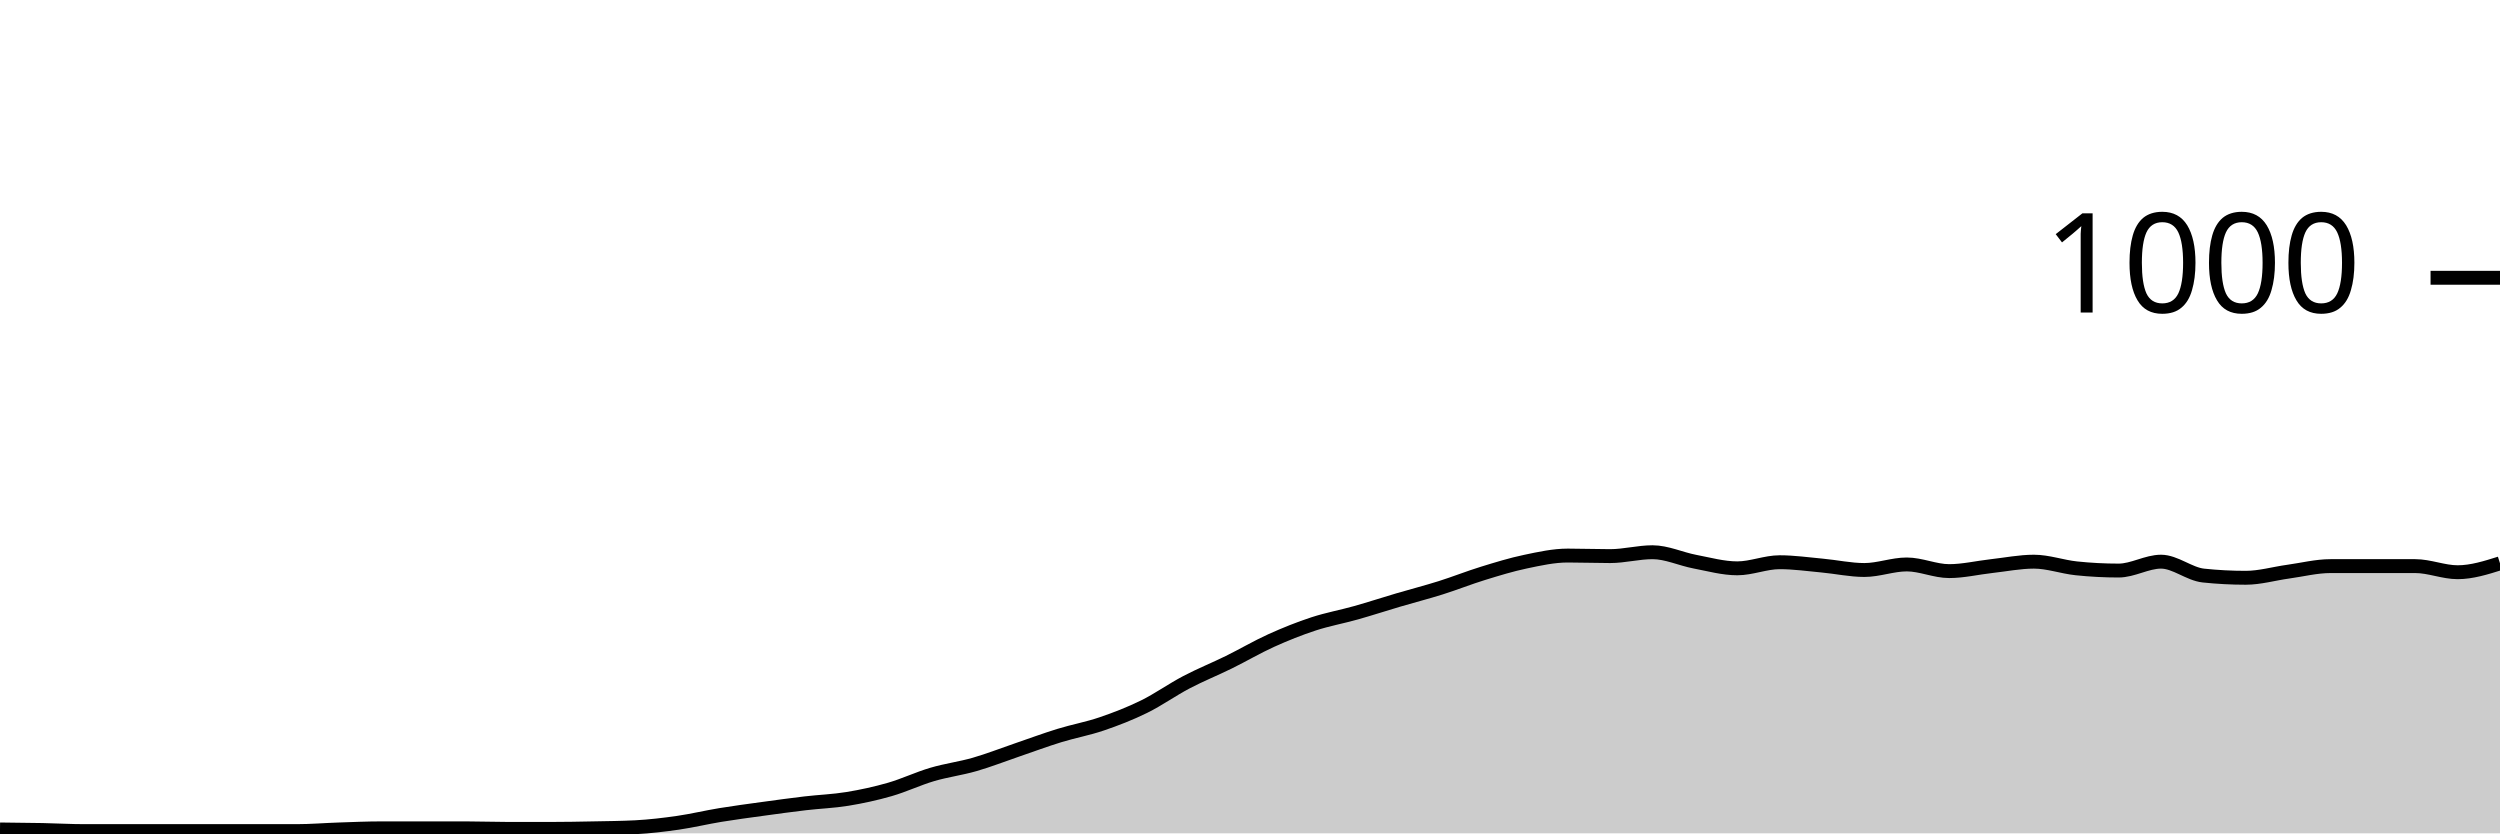
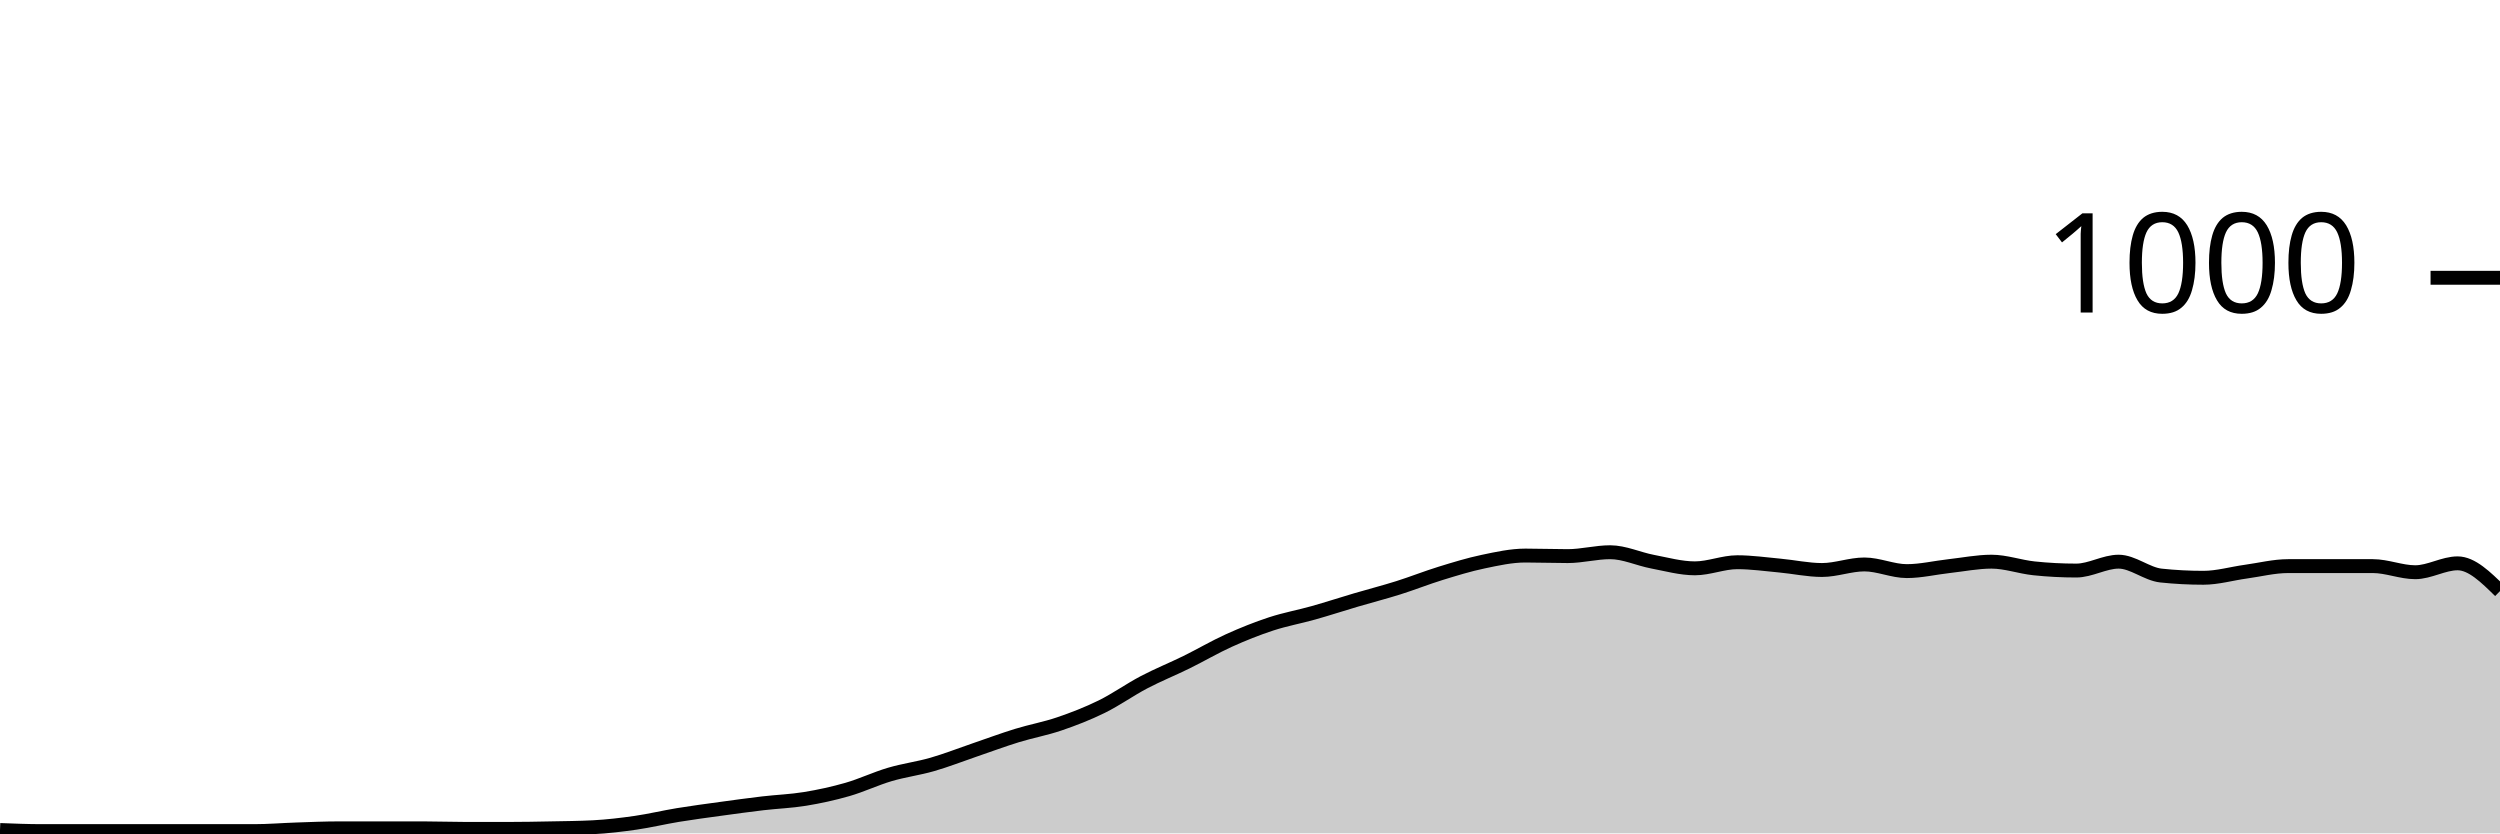
<svg xmlns="http://www.w3.org/2000/svg" viewBox="0 0 180 60">
  <g transform="translate(0,20)">
-     <path class="area" fill="rgba(0, 0, 0, 0.2)" d="M0,39.72C1.017,39.73,2.034,39.74,3.051,39.76C4.068,39.78,5.085,39.84,6.102,39.84C7.119,39.84,8.136,39.84,9.153,39.84C10.169,39.84,11.186,39.84,12.203,39.84C13.22,39.84,14.237,39.84,15.254,39.84C16.271,39.84,17.288,39.84,18.305,39.84C19.322,39.84,20.339,39.84,21.356,39.84C22.373,39.84,23.39,39.753,24.407,39.72C25.424,39.687,26.441,39.64,27.458,39.64C28.475,39.64,29.492,39.64,30.508,39.64C31.525,39.64,32.542,39.64,33.559,39.64C34.576,39.64,35.593,39.68,36.61,39.68C37.627,39.68,38.644,39.68,39.661,39.68C40.678,39.68,41.695,39.66,42.712,39.64C43.729,39.62,44.746,39.613,45.763,39.56C46.78,39.507,47.797,39.387,48.814,39.24C49.831,39.093,50.847,38.847,51.864,38.68C52.881,38.513,53.898,38.38,54.915,38.24C55.932,38.1,56.949,37.96,57.966,37.84C58.983,37.72,60,37.687,61.017,37.52C62.034,37.353,63.051,37.133,64.068,36.84C65.085,36.547,66.102,36.06,67.119,35.76C68.136,35.46,69.153,35.333,70.169,35.04C71.186,34.747,72.203,34.347,73.22,34C74.237,33.653,75.254,33.273,76.271,32.96C77.288,32.647,78.305,32.467,79.322,32.12C80.339,31.773,81.356,31.38,82.373,30.88C83.39,30.38,84.407,29.653,85.424,29.12C86.441,28.587,87.458,28.18,88.475,27.68C89.492,27.18,90.508,26.58,91.525,26.12C92.542,25.66,93.559,25.253,94.576,24.92C95.593,24.587,96.61,24.407,97.627,24.12C98.644,23.833,99.661,23.5,100.678,23.2C101.695,22.9,102.712,22.64,103.729,22.32C104.746,22,105.763,21.593,106.78,21.28C107.797,20.967,108.814,20.653,109.831,20.44C110.847,20.227,111.864,20,112.881,20C113.898,20,114.915,20.04,115.932,20.04C116.949,20.04,117.966,19.76,118.983,19.76C120,19.76,121.017,20.247,122.034,20.44C123.051,20.633,124.068,20.92,125.085,20.92C126.102,20.92,127.119,20.48,128.136,20.48C129.153,20.48,130.169,20.627,131.186,20.72C132.203,20.813,133.22,21.04,134.237,21.04C135.254,21.04,136.271,20.64,137.288,20.64C138.305,20.64,139.322,21.12,140.339,21.12C141.356,21.12,142.373,20.873,143.39,20.76C144.407,20.647,145.424,20.44,146.441,20.44C147.458,20.44,148.475,20.813,149.492,20.92C150.508,21.027,151.525,21.08,152.542,21.08C153.559,21.08,154.576,20.44,155.593,20.44C156.61,20.44,157.627,21.333,158.644,21.44C159.661,21.547,160.678,21.6,161.695,21.6C162.712,21.6,163.729,21.3,164.746,21.16C165.763,21.02,166.78,20.76,167.797,20.76C168.814,20.76,169.831,20.76,170.847,20.76C171.864,20.76,172.881,20.76,173.898,20.76C174.915,20.76,175.932,21.2,176.949,21.2C177.966,21.2,178.983,20.88,180,20.56L180,40C178.983,40,177.966,40,176.949,40C175.932,40,174.915,40,173.898,40C172.881,40,171.864,40,170.847,40C169.831,40,168.814,40,167.797,40C166.78,40,165.763,40,164.746,40C163.729,40,162.712,40,161.695,40C160.678,40,159.661,40,158.644,40C157.627,40,156.61,40,155.593,40C154.576,40,153.559,40,152.542,40C151.525,40,150.508,40,149.492,40C148.475,40,147.458,40,146.441,40C145.424,40,144.407,40,143.39,40C142.373,40,141.356,40,140.339,40C139.322,40,138.305,40,137.288,40C136.271,40,135.254,40,134.237,40C133.22,40,132.203,40,131.186,40C130.169,40,129.153,40,128.136,40C127.119,40,126.102,40,125.085,40C124.068,40,123.051,40,122.034,40C121.017,40,120,40,118.983,40C117.966,40,116.949,40,115.932,40C114.915,40,113.898,40,112.881,40C111.864,40,110.847,40,109.831,40C108.814,40,107.797,40,106.78,40C105.763,40,104.746,40,103.729,40C102.712,40,101.695,40,100.678,40C99.661,40,98.644,40,97.627,40C96.61,40,95.593,40,94.576,40C93.559,40,92.542,40,91.525,40C90.508,40,89.492,40,88.475,40C87.458,40,86.441,40,85.424,40C84.407,40,83.39,40,82.373,40C81.356,40,80.339,40,79.322,40C78.305,40,77.288,40,76.271,40C75.254,40,74.237,40,73.22,40C72.203,40,71.186,40,70.169,40C69.153,40,68.136,40,67.119,40C66.102,40,65.085,40,64.068,40C63.051,40,62.034,40,61.017,40C60,40,58.983,40,57.966,40C56.949,40,55.932,40,54.915,40C53.898,40,52.881,40,51.864,40C50.847,40,49.831,40,48.814,40C47.797,40,46.78,40,45.763,40C44.746,40,43.729,40,42.712,40C41.695,40,40.678,40,39.661,40C38.644,40,37.627,40,36.61,40C35.593,40,34.576,40,33.559,40C32.542,40,31.525,40,30.508,40C29.492,40,28.475,40,27.458,40C26.441,40,25.424,40,24.407,40C23.39,40,22.373,40,21.356,40C20.339,40,19.322,40,18.305,40C17.288,40,16.271,40,15.254,40C14.237,40,13.22,40,12.203,40C11.186,40,10.169,40,9.153,40C8.136,40,7.119,40,6.102,40C5.085,40,4.068,40,3.051,40C2.034,40,1.017,40,0,40Z" />
-     <path class="line" stroke="black" fill="none" d="M0,39.72C1.017,39.73,2.034,39.74,3.051,39.76C4.068,39.78,5.085,39.84,6.102,39.84C7.119,39.84,8.136,39.84,9.153,39.84C10.169,39.84,11.186,39.84,12.203,39.84C13.22,39.84,14.237,39.84,15.254,39.84C16.271,39.84,17.288,39.84,18.305,39.84C19.322,39.84,20.339,39.84,21.356,39.84C22.373,39.84,23.39,39.753,24.407,39.72C25.424,39.687,26.441,39.64,27.458,39.64C28.475,39.64,29.492,39.64,30.508,39.64C31.525,39.64,32.542,39.64,33.559,39.64C34.576,39.64,35.593,39.68,36.61,39.68C37.627,39.68,38.644,39.68,39.661,39.68C40.678,39.68,41.695,39.66,42.712,39.64C43.729,39.62,44.746,39.613,45.763,39.56C46.78,39.507,47.797,39.387,48.814,39.24C49.831,39.093,50.847,38.847,51.864,38.68C52.881,38.513,53.898,38.38,54.915,38.24C55.932,38.1,56.949,37.96,57.966,37.84C58.983,37.72,60,37.687,61.017,37.52C62.034,37.353,63.051,37.133,64.068,36.84C65.085,36.547,66.102,36.06,67.119,35.76C68.136,35.46,69.153,35.333,70.169,35.04C71.186,34.747,72.203,34.347,73.22,34C74.237,33.653,75.254,33.273,76.271,32.96C77.288,32.647,78.305,32.467,79.322,32.12C80.339,31.773,81.356,31.38,82.373,30.88C83.39,30.38,84.407,29.653,85.424,29.12C86.441,28.587,87.458,28.18,88.475,27.68C89.492,27.18,90.508,26.58,91.525,26.12C92.542,25.66,93.559,25.253,94.576,24.92C95.593,24.587,96.61,24.407,97.627,24.12C98.644,23.833,99.661,23.5,100.678,23.2C101.695,22.9,102.712,22.64,103.729,22.32C104.746,22,105.763,21.593,106.78,21.28C107.797,20.967,108.814,20.653,109.831,20.44C110.847,20.227,111.864,20,112.881,20C113.898,20,114.915,20.04,115.932,20.04C116.949,20.04,117.966,19.76,118.983,19.76C120,19.76,121.017,20.247,122.034,20.44C123.051,20.633,124.068,20.92,125.085,20.92C126.102,20.92,127.119,20.48,128.136,20.48C129.153,20.48,130.169,20.627,131.186,20.72C132.203,20.813,133.22,21.04,134.237,21.04C135.254,21.04,136.271,20.64,137.288,20.64C138.305,20.64,139.322,21.12,140.339,21.12C141.356,21.12,142.373,20.873,143.39,20.76C144.407,20.647,145.424,20.44,146.441,20.44C147.458,20.44,148.475,20.813,149.492,20.92C150.508,21.027,151.525,21.08,152.542,21.08C153.559,21.08,154.576,20.44,155.593,20.44C156.61,20.44,157.627,21.333,158.644,21.44C159.661,21.547,160.678,21.6,161.695,21.6C162.712,21.6,163.729,21.3,164.746,21.16C165.763,21.02,166.78,20.76,167.797,20.76C168.814,20.76,169.831,20.76,170.847,20.76C171.864,20.76,172.881,20.76,173.898,20.76C174.915,20.76,175.932,21.2,176.949,21.2C177.966,21.2,178.983,20.88,180,20.56" />
+     <path class="area" fill="rgba(0, 0, 0, 0.2)" d="M0,39.76C1.017,39.8,2.034,39.84,3.051,39.84C4.068,39.84,5.085,39.84,6.102,39.84C7.119,39.84,8.136,39.84,9.153,39.84C10.169,39.84,11.186,39.84,12.203,39.84C13.22,39.84,14.237,39.84,15.254,39.84C16.271,39.84,17.288,39.84,18.305,39.84C19.322,39.84,20.339,39.753,21.356,39.72C22.373,39.687,23.39,39.64,24.407,39.64C25.424,39.64,26.441,39.64,27.458,39.64C28.475,39.64,29.492,39.64,30.508,39.64C31.525,39.64,32.542,39.68,33.559,39.68C34.576,39.68,35.593,39.68,36.61,39.68C37.627,39.68,38.644,39.66,39.661,39.64C40.678,39.62,41.695,39.613,42.712,39.56C43.729,39.507,44.746,39.387,45.763,39.24C46.78,39.093,47.797,38.847,48.814,38.68C49.831,38.513,50.847,38.38,51.864,38.24C52.881,38.1,53.898,37.96,54.915,37.84C55.932,37.72,56.949,37.687,57.966,37.52C58.983,37.353,60,37.133,61.017,36.84C62.034,36.547,63.051,36.06,64.068,35.76C65.085,35.46,66.102,35.333,67.119,35.04C68.136,34.747,69.153,34.347,70.169,34C71.186,33.653,72.203,33.273,73.22,32.96C74.237,32.647,75.254,32.467,76.271,32.12C77.288,31.773,78.305,31.38,79.322,30.88C80.339,30.38,81.356,29.653,82.373,29.12C83.39,28.587,84.407,28.18,85.424,27.68C86.441,27.18,87.458,26.58,88.475,26.12C89.492,25.66,90.508,25.253,91.525,24.92C92.542,24.587,93.559,24.407,94.576,24.12C95.593,23.833,96.61,23.5,97.627,23.2C98.644,22.9,99.661,22.64,100.678,22.32C101.695,22,102.712,21.593,103.729,21.28C104.746,20.967,105.763,20.653,106.78,20.44C107.797,20.227,108.814,20,109.831,20C110.847,20,111.864,20.04,112.881,20.04C113.898,20.04,114.915,19.76,115.932,19.76C116.949,19.76,117.966,20.247,118.983,20.44C120,20.633,121.017,20.92,122.034,20.92C123.051,20.92,124.068,20.48,125.085,20.48C126.102,20.48,127.119,20.627,128.136,20.72C129.153,20.813,130.169,21.04,131.186,21.04C132.203,21.04,133.22,20.64,134.237,20.64C135.254,20.64,136.271,21.12,137.288,21.12C138.305,21.12,139.322,20.873,140.339,20.76C141.356,20.647,142.373,20.44,143.39,20.44C144.407,20.44,145.424,20.813,146.441,20.92C147.458,21.027,148.475,21.08,149.492,21.08C150.508,21.08,151.525,20.44,152.542,20.44C153.559,20.44,154.576,21.333,155.593,21.44C156.61,21.547,157.627,21.6,158.644,21.6C159.661,21.6,160.678,21.3,161.695,21.16C162.712,21.02,163.729,20.76,164.746,20.76C165.763,20.76,166.78,20.76,167.797,20.76C168.814,20.76,169.831,20.76,170.847,20.76C171.864,20.76,172.881,21.2,173.898,21.2C174.915,21.2,175.932,20.56,176.949,20.56C177.966,20.56,178.983,21.56,180,22.56L180,40C178.983,40,177.966,40,176.949,40C175.932,40,174.915,40,173.898,40C172.881,40,171.864,40,170.847,40C169.831,40,168.814,40,167.797,40C166.78,40,165.763,40,164.746,40C163.729,40,162.712,40,161.695,40C160.678,40,159.661,40,158.644,40C157.627,40,156.61,40,155.593,40C154.576,40,153.559,40,152.542,40C151.525,40,150.508,40,149.492,40C148.475,40,147.458,40,146.441,40C145.424,40,144.407,40,143.39,40C142.373,40,141.356,40,140.339,40C139.322,40,138.305,40,137.288,40C136.271,40,135.254,40,134.237,40C133.22,40,132.203,40,131.186,40C130.169,40,129.153,40,128.136,40C127.119,40,126.102,40,125.085,40C124.068,40,123.051,40,122.034,40C121.017,40,120,40,118.983,40C117.966,40,116.949,40,115.932,40C114.915,40,113.898,40,112.881,40C111.864,40,110.847,40,109.831,40C108.814,40,107.797,40,106.78,40C105.763,40,104.746,40,103.729,40C102.712,40,101.695,40,100.678,40C99.661,40,98.644,40,97.627,40C96.61,40,95.593,40,94.576,40C93.559,40,92.542,40,91.525,40C90.508,40,89.492,40,88.475,40C87.458,40,86.441,40,85.424,40C84.407,40,83.39,40,82.373,40C81.356,40,80.339,40,79.322,40C78.305,40,77.288,40,76.271,40C75.254,40,74.237,40,73.22,40C72.203,40,71.186,40,70.169,40C69.153,40,68.136,40,67.119,40C66.102,40,65.085,40,64.068,40C63.051,40,62.034,40,61.017,40C60,40,58.983,40,57.966,40C56.949,40,55.932,40,54.915,40C53.898,40,52.881,40,51.864,40C50.847,40,49.831,40,48.814,40C47.797,40,46.78,40,45.763,40C44.746,40,43.729,40,42.712,40C41.695,40,40.678,40,39.661,40C38.644,40,37.627,40,36.61,40C35.593,40,34.576,40,33.559,40C32.542,40,31.525,40,30.508,40C29.492,40,28.475,40,27.458,40C26.441,40,25.424,40,24.407,40C23.39,40,22.373,40,21.356,40C20.339,40,19.322,40,18.305,40C17.288,40,16.271,40,15.254,40C14.237,40,13.22,40,12.203,40C11.186,40,10.169,40,9.153,40C8.136,40,7.119,40,6.102,40C5.085,40,4.068,40,3.051,40C2.034,40,1.017,40,0,40Z" />
+     <path class="line" stroke="black" fill="none" d="M0,39.76C1.017,39.8,2.034,39.84,3.051,39.84C4.068,39.84,5.085,39.84,6.102,39.84C7.119,39.84,8.136,39.84,9.153,39.84C10.169,39.84,11.186,39.84,12.203,39.84C13.22,39.84,14.237,39.84,15.254,39.84C16.271,39.84,17.288,39.84,18.305,39.84C19.322,39.84,20.339,39.753,21.356,39.72C22.373,39.687,23.39,39.64,24.407,39.64C25.424,39.64,26.441,39.64,27.458,39.64C28.475,39.64,29.492,39.64,30.508,39.64C31.525,39.64,32.542,39.68,33.559,39.68C34.576,39.68,35.593,39.68,36.61,39.68C37.627,39.68,38.644,39.66,39.661,39.64C40.678,39.62,41.695,39.613,42.712,39.56C43.729,39.507,44.746,39.387,45.763,39.24C46.78,39.093,47.797,38.847,48.814,38.68C49.831,38.513,50.847,38.38,51.864,38.24C52.881,38.1,53.898,37.96,54.915,37.84C55.932,37.72,56.949,37.687,57.966,37.52C58.983,37.353,60,37.133,61.017,36.84C62.034,36.547,63.051,36.06,64.068,35.76C65.085,35.46,66.102,35.333,67.119,35.04C68.136,34.747,69.153,34.347,70.169,34C71.186,33.653,72.203,33.273,73.22,32.96C74.237,32.647,75.254,32.467,76.271,32.12C77.288,31.773,78.305,31.38,79.322,30.88C80.339,30.38,81.356,29.653,82.373,29.12C83.39,28.587,84.407,28.18,85.424,27.68C86.441,27.18,87.458,26.58,88.475,26.12C89.492,25.66,90.508,25.253,91.525,24.92C92.542,24.587,93.559,24.407,94.576,24.12C95.593,23.833,96.61,23.5,97.627,23.2C98.644,22.9,99.661,22.64,100.678,22.32C101.695,22,102.712,21.593,103.729,21.28C104.746,20.967,105.763,20.653,106.78,20.44C107.797,20.227,108.814,20,109.831,20C110.847,20,111.864,20.04,112.881,20.04C113.898,20.04,114.915,19.76,115.932,19.76C116.949,19.76,117.966,20.247,118.983,20.44C120,20.633,121.017,20.92,122.034,20.92C123.051,20.92,124.068,20.48,125.085,20.48C126.102,20.48,127.119,20.627,128.136,20.72C129.153,20.813,130.169,21.04,131.186,21.04C132.203,21.04,133.22,20.64,134.237,20.64C135.254,20.64,136.271,21.12,137.288,21.12C138.305,21.12,139.322,20.873,140.339,20.76C141.356,20.647,142.373,20.44,143.39,20.44C144.407,20.44,145.424,20.813,146.441,20.92C147.458,21.027,148.475,21.08,149.492,21.08C150.508,21.08,151.525,20.44,152.542,20.44C153.559,20.44,154.576,21.333,155.593,21.44C156.61,21.547,157.627,21.6,158.644,21.6C159.661,21.6,160.678,21.3,161.695,21.16C162.712,21.02,163.729,20.76,164.746,20.76C165.763,20.76,166.78,20.76,167.797,20.76C168.814,20.76,169.831,20.76,170.847,20.76C171.864,20.76,172.881,21.2,173.898,21.2C174.915,21.2,175.932,20.56,176.949,20.56C177.966,20.56,178.983,21.56,180,22.56" />
    <path class="axis-ceiling" stroke-width="1" stroke="black" fill="none" d="M175,0L180,0" />
    <text class="axis-ceiling-label" font-family="sans-serif" text-anchor="end" font-size="10px" x="170" y="2.5">1000</text>
  </g>
</svg>
